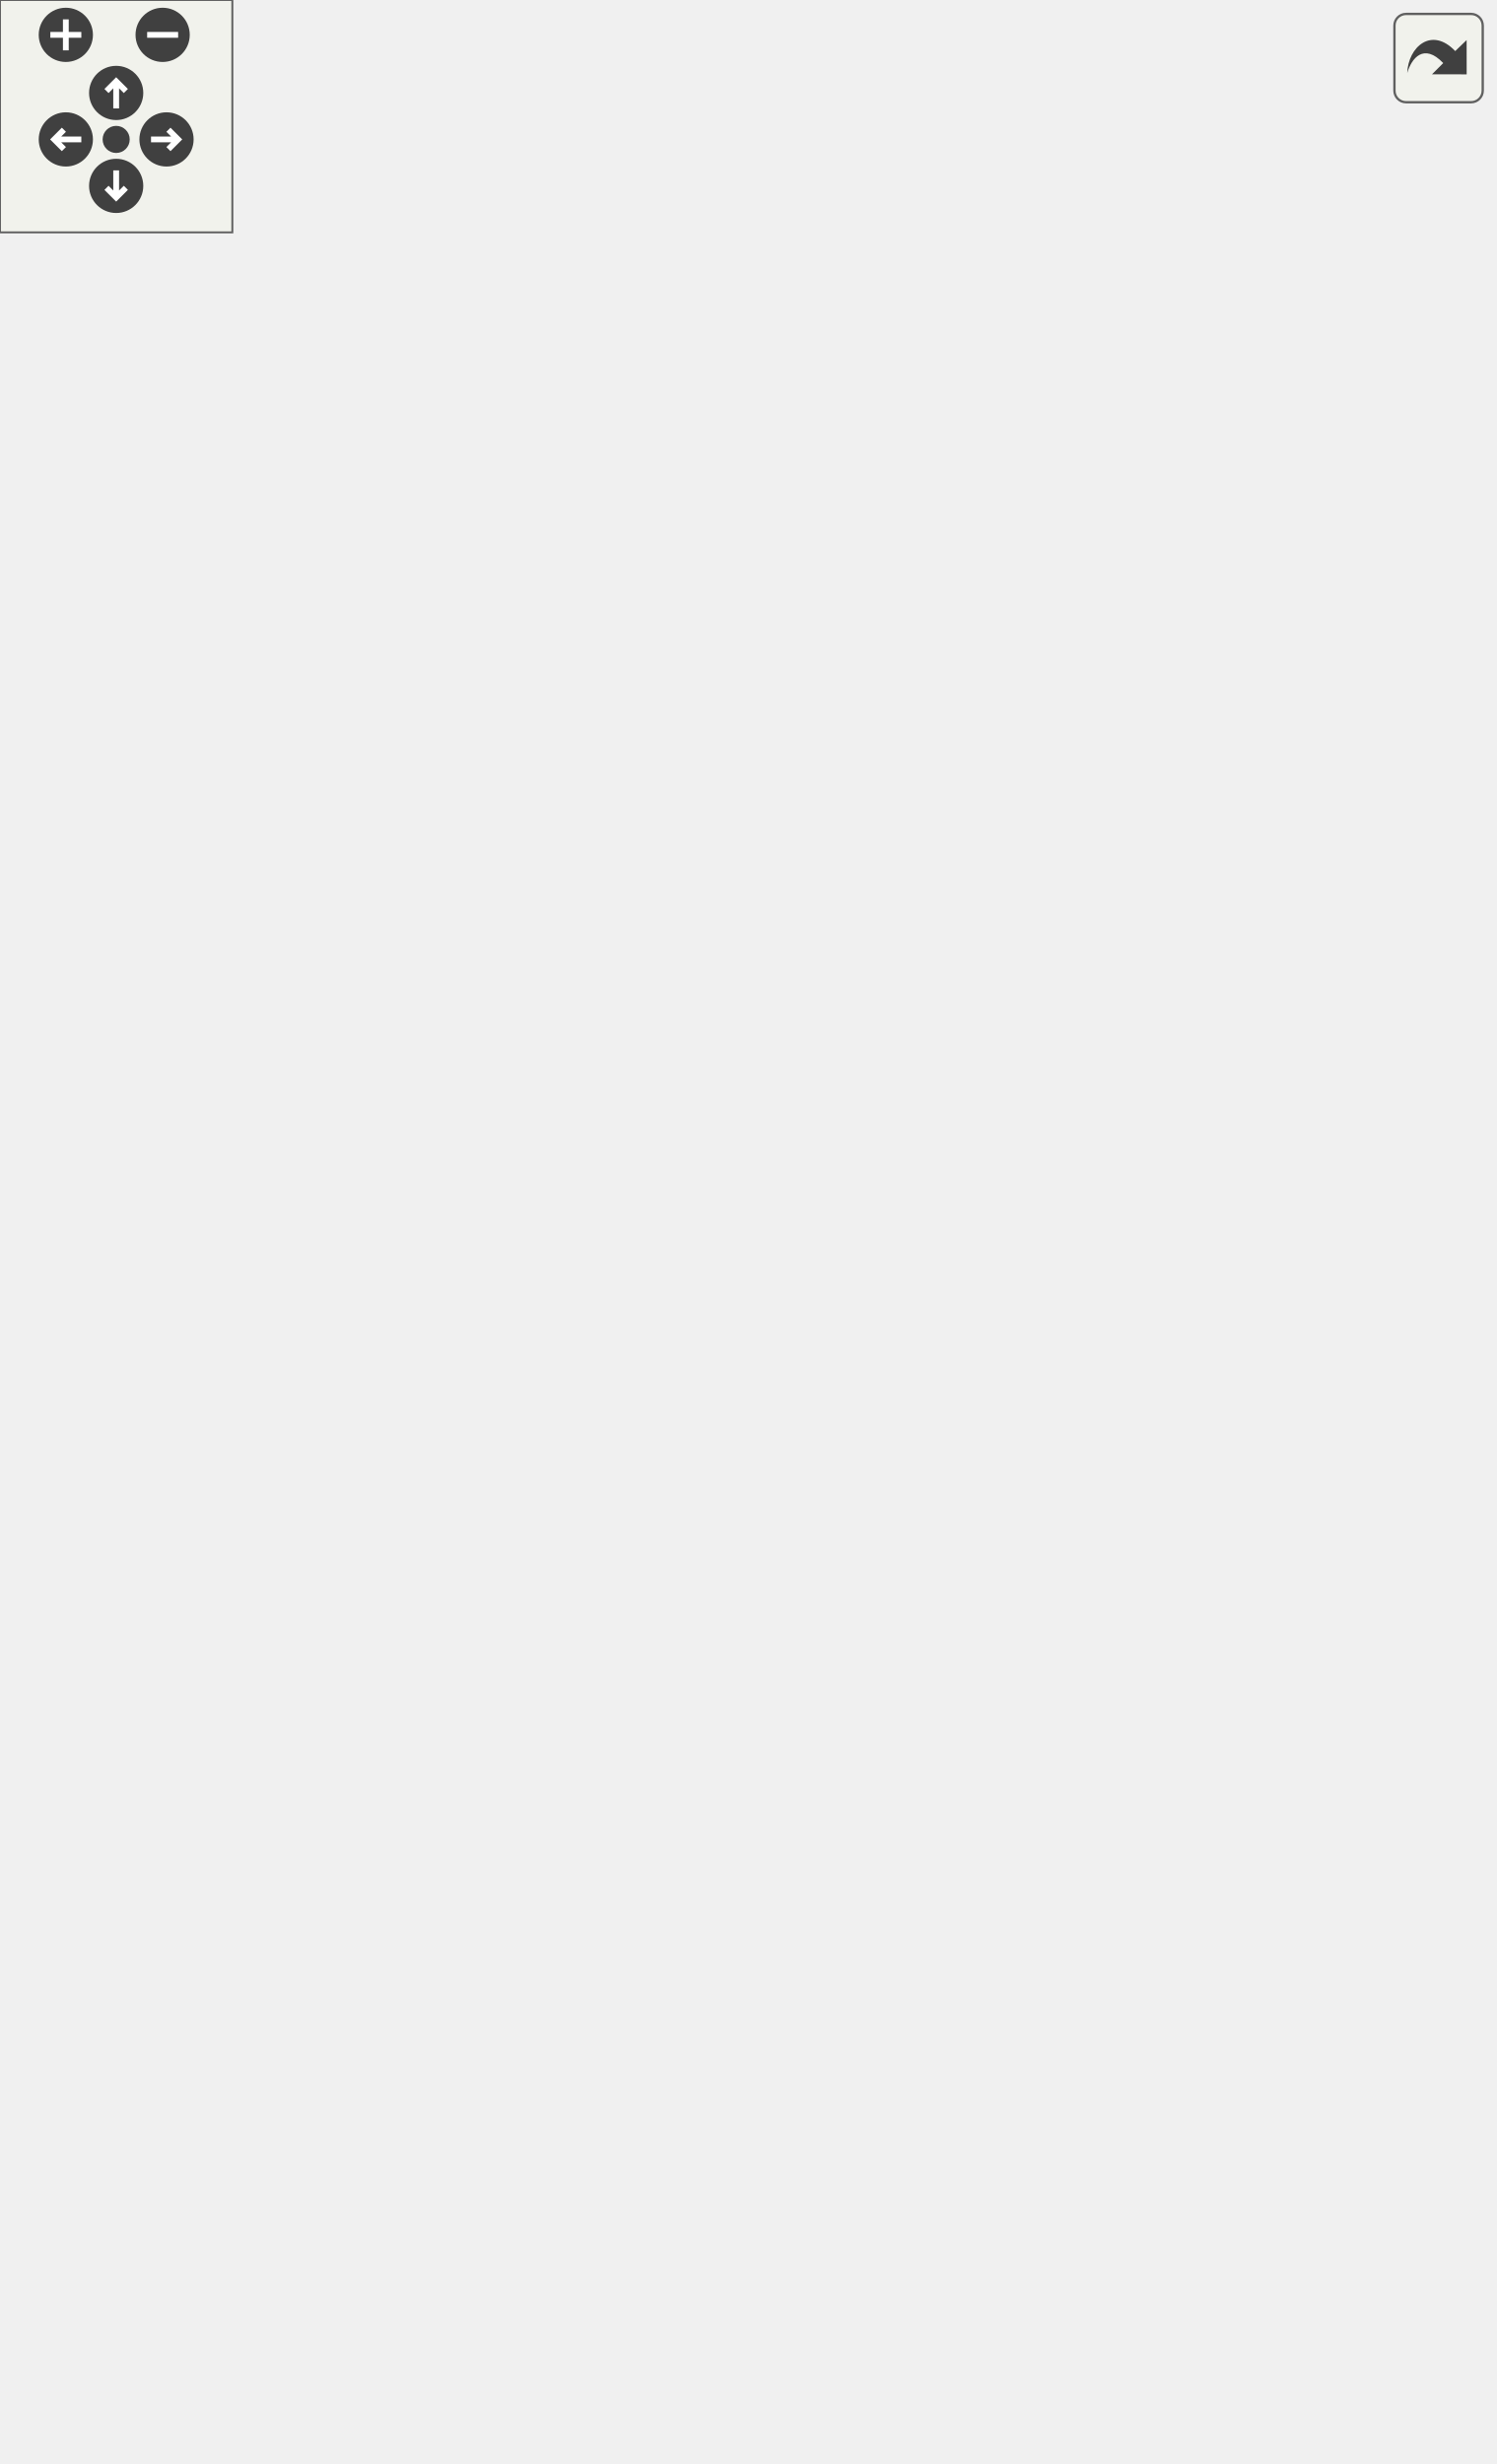
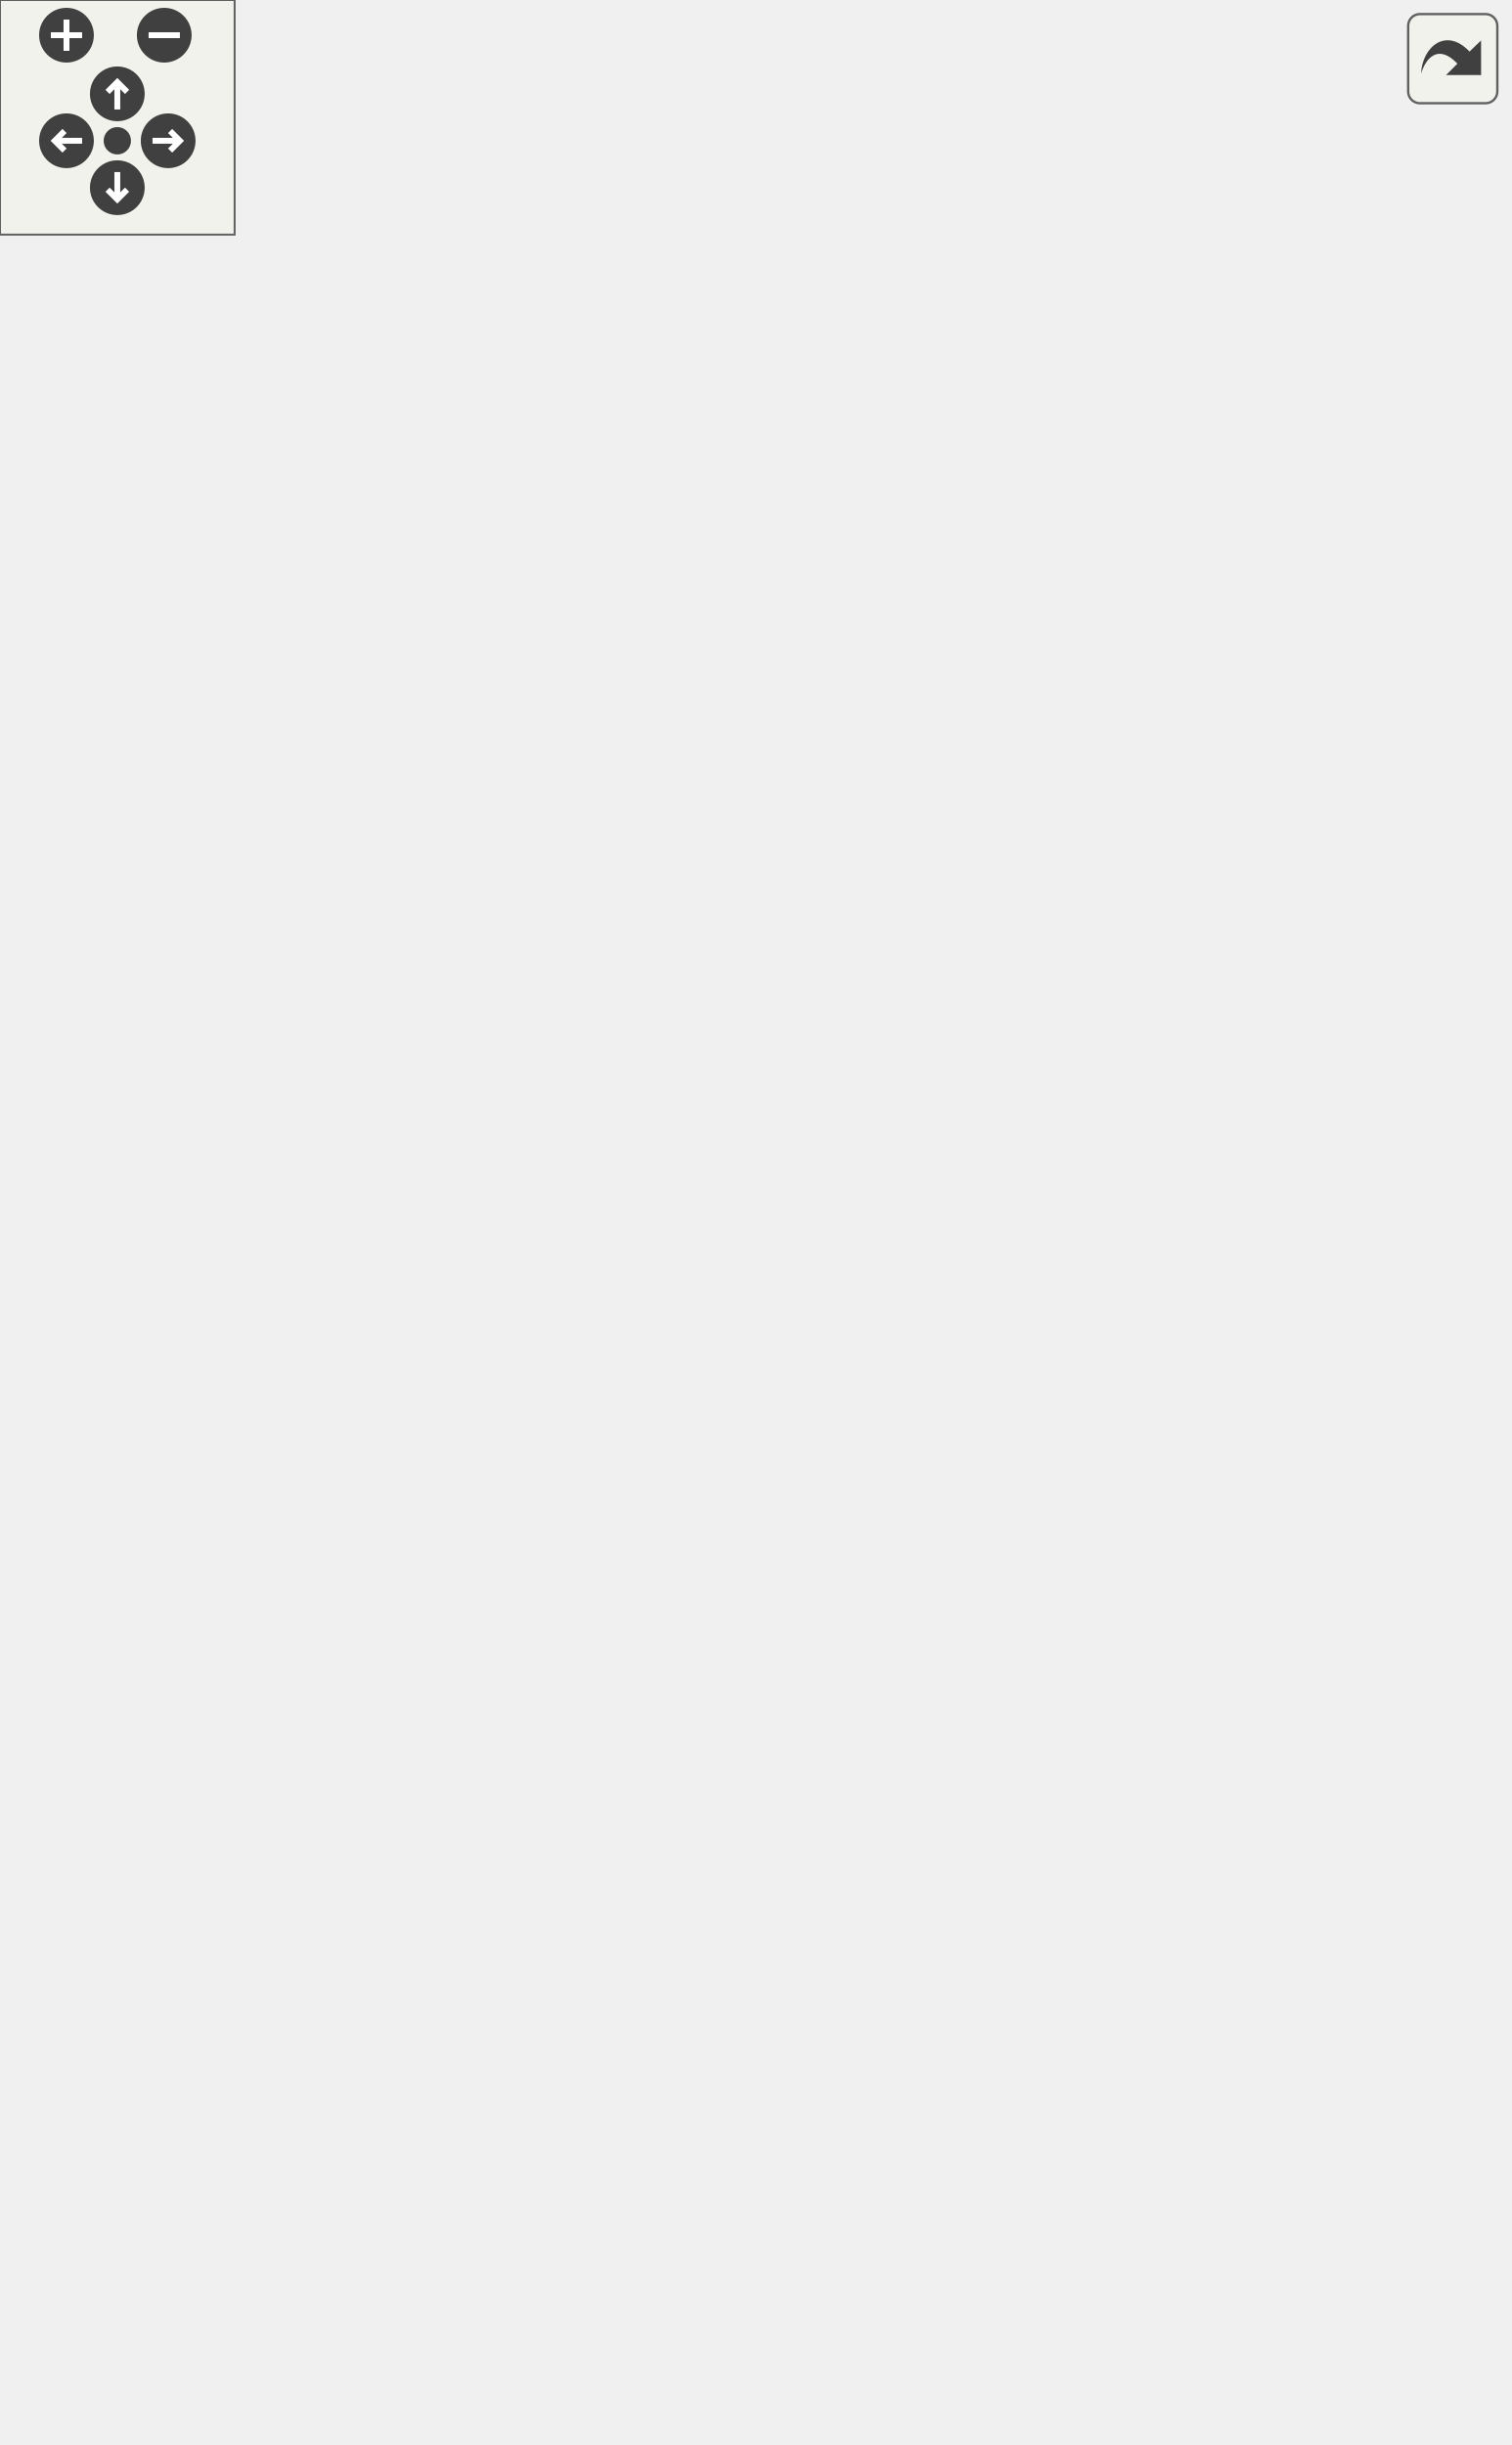
<svg xmlns="http://www.w3.org/2000/svg" xmlns:xlink="http://www.w3.org/1999/xlink" id="main" version="1.1" xml:space="preserve">
  <style type="text/css">
.edge:hover path { stroke: red; }
.edge:hover polygon { stroke: red; fill: red; }
</style>
  <defs>
    <circle id="rim" cx="0" cy="0" r="7" />
    <circle id="rim2" cx="0" cy="0" r="3.5" />
    <g id="zoomPlus">
      <use xlink:href="#rim" fill="#404040">
        <set attributeName="fill" to="#808080" begin="zoomplus.mouseover" end="zoomplus.mouseout" />
      </use>
      <path d="M-4,0h8M0,-4v8" fill="none" stroke="white" stroke-width="1.5" pointer-events="none" />
    </g>
    <g id="zoomMin">
      <use xlink:href="#rim" fill="#404040">
        <set attributeName="fill" to="#808080" begin="zoomminus.mouseover" end="zoomminus.mouseout" />
      </use>
      <path d="M-4,0h8" fill="none" stroke="white" stroke-width="1.5" pointer-events="none" />
    </g>
    <g id="dirArrow">
      <path fill="none" stroke="white" stroke-width="1.5" d="M0,-3.0v7 M-2.5,-0.5L0,-3.0L2.5,-0.5" />
    </g>
    <g id="resetDef">
      <use xlink:href="#rim2" fill="#404040">
        <set attributeName="fill" to="#808080" begin="reset.mouseover" end="reset.mouseout" />
      </use>
    </g>
  </defs>
  <svg id="graph" class="graph">
    <g id="viewport">
      <g id="node1" class="node">
        <g id="a_node1">
          <a xlink:title="This is a wrapper object around HotkeyLib.WindowsHotkey that is designed for data binding.">
-             <polygon fill="#bfbfbf" stroke="black" points="59,-0.5 59,-310.5 236,-310.5 236,-0.5 59,-0.5" />
-             <text text-anchor="start" x="67" y="-298.5" font-family="Helvetica,sans-Serif" font-size="10.00">VolumeControl.Hotkeys.Bindable</text>
-             <text text-anchor="middle" x="147.5" y="-287.5" font-family="Helvetica,sans-Serif" font-size="10.00">WindowsHotkey</text>
-             <polyline fill="none" stroke="black" points="59,-280.5 236,-280.5 " />
-             <text text-anchor="start" x="67" y="-268.5" font-family="Helvetica,sans-Serif" font-size="10.00">+ Valid</text>
-             <text text-anchor="start" x="67" y="-257.5" font-family="Helvetica,sans-Serif" font-size="10.00">+ ID</text>
-             <text text-anchor="start" x="67" y="-246.5" font-family="Helvetica,sans-Serif" font-size="10.00">+ Hotkey</text>
-             <text text-anchor="start" x="67" y="-235.5" font-family="Helvetica,sans-Serif" font-size="10.00">+ Name</text>
-             <text text-anchor="start" x="67" y="-224.5" font-family="Helvetica,sans-Serif" font-size="10.00">+ Registered</text>
-             <text text-anchor="start" x="67" y="-213.5" font-family="Helvetica,sans-Serif" font-size="10.00">+ ActionName</text>
-             <text text-anchor="start" x="67" y="-202.5" font-family="Helvetica,sans-Serif" font-size="10.00">+ Action</text>
-             <text text-anchor="start" x="67" y="-191.5" font-family="Helvetica,sans-Serif" font-size="10.00">+ Key</text>
-             <text text-anchor="start" x="67" y="-180.5" font-family="Helvetica,sans-Serif" font-size="10.00">+ Mod</text>
-             <text text-anchor="start" x="67" y="-169.5" font-family="Helvetica,sans-Serif" font-size="10.00">+ Alt</text>
-             <text text-anchor="start" x="67" y="-158.5" font-family="Helvetica,sans-Serif" font-size="10.00">+ Ctrl</text>
-             <text text-anchor="start" x="67" y="-147.5" font-family="Helvetica,sans-Serif" font-size="10.00">+ Shift</text>
-             <text text-anchor="start" x="67" y="-136.5" font-family="Helvetica,sans-Serif" font-size="10.00">+ Win</text>
-             <text text-anchor="start" x="67" y="-125.5" font-family="Helvetica,sans-Serif" font-size="10.00">+ Key</text>
-             <text text-anchor="start" x="67" y="-114.5" font-family="Helvetica,sans-Serif" font-size="10.00">+ Pressed</text>
-             <text text-anchor="start" x="67" y="-103.5" font-family="Helvetica,sans-Serif" font-size="10.00">+ KeysChanged</text>
-             <polyline fill="none" stroke="black" points="59,-96.5 236,-96.5 " />
-             <text text-anchor="start" x="67" y="-84.5" font-family="Helvetica,sans-Serif" font-size="10.00">+ BindableWindowsHotkey()</text>
-             <text text-anchor="start" x="67" y="-73.5" font-family="Helvetica,sans-Serif" font-size="10.00">+ Dispose()</text>
-             <text text-anchor="start" x="67" y="-62.5" font-family="Helvetica,sans-Serif" font-size="10.00">+ NotifyPressed()</text>
+             <polygon fill="#bfbfbf" stroke="black" points="59,-0.5 59,-299.5 236,-299.5 236,-0.5 59,-0.5" />
+             <text text-anchor="start" x="67" y="-287.5" font-family="Helvetica,sans-Serif" font-size="10.00">VolumeControl.Hotkeys.Bindable</text>
+             <text text-anchor="middle" x="147.5" y="-276.5" font-family="Helvetica,sans-Serif" font-size="10.00">WindowsHotkey</text>
+             <polyline fill="none" stroke="black" points="59,-269.5 236,-269.5 " />
+             <text text-anchor="start" x="67" y="-257.5" font-family="Helvetica,sans-Serif" font-size="10.00">+ Valid</text>
+             <text text-anchor="start" x="67" y="-246.5" font-family="Helvetica,sans-Serif" font-size="10.00">+ ID</text>
+             <text text-anchor="start" x="67" y="-235.5" font-family="Helvetica,sans-Serif" font-size="10.00">+ Hotkey</text>
+             <text text-anchor="start" x="67" y="-224.5" font-family="Helvetica,sans-Serif" font-size="10.00">+ Name</text>
+             <text text-anchor="start" x="67" y="-213.5" font-family="Helvetica,sans-Serif" font-size="10.00">+ Registered</text>
+             <text text-anchor="start" x="67" y="-202.5" font-family="Helvetica,sans-Serif" font-size="10.00">+ ActionIdentifier</text>
+             <text text-anchor="start" x="67" y="-191.5" font-family="Helvetica,sans-Serif" font-size="10.00">+ Action</text>
+             <text text-anchor="start" x="67" y="-180.5" font-family="Helvetica,sans-Serif" font-size="10.00">+ Key</text>
+             <text text-anchor="start" x="67" y="-169.5" font-family="Helvetica,sans-Serif" font-size="10.00">+ Mod</text>
+             <text text-anchor="start" x="67" y="-158.5" font-family="Helvetica,sans-Serif" font-size="10.00">+ Alt</text>
+             <text text-anchor="start" x="67" y="-147.5" font-family="Helvetica,sans-Serif" font-size="10.00">+ Ctrl</text>
+             <text text-anchor="start" x="67" y="-136.5" font-family="Helvetica,sans-Serif" font-size="10.00">+ Shift</text>
+             <text text-anchor="start" x="67" y="-125.5" font-family="Helvetica,sans-Serif" font-size="10.00">+ Win</text>
+             <text text-anchor="start" x="67" y="-114.5" font-family="Helvetica,sans-Serif" font-size="10.00">+ Key</text>
+             <text text-anchor="start" x="67" y="-103.5" font-family="Helvetica,sans-Serif" font-size="10.00">+ Pressed</text>
+             <text text-anchor="start" x="67" y="-92.5" font-family="Helvetica,sans-Serif" font-size="10.00">+ KeysChanged</text>
+             <polyline fill="none" stroke="black" points="59,-85.5 236,-85.5 " />
+             <text text-anchor="start" x="67" y="-73.5" font-family="Helvetica,sans-Serif" font-size="10.00">+ BindableWindowsHotkey()</text>
+             <text text-anchor="start" x="67" y="-62.5" font-family="Helvetica,sans-Serif" font-size="10.00">+ Dispose()</text>
            <text text-anchor="start" x="67" y="-51.5" font-family="Helvetica,sans-Serif" font-size="10.00">+ NotifyPressed()</text>
            <text text-anchor="start" x="67" y="-40.5" font-family="Helvetica,sans-Serif" font-size="10.00">+ ToString()</text>
            <text text-anchor="start" x="67" y="-29.5" font-family="Helvetica,sans-Serif" font-size="10.00">+ Serialize()</text>
            <text text-anchor="start" x="67" y="-18.5" font-family="Helvetica,sans-Serif" font-size="10.00">+ GetFullIdentifier()</text>
            <text text-anchor="start" x="67" y="-7.5" font-family="Helvetica,sans-Serif" font-size="10.00">+ Parse()</text>
          </a>
        </g>
      </g>
      <g id="node2" class="node">
        <g id="a_node2">
          <a xlink:href="interface_hotkey_lib_1_1_i_key_combo.html" target="_top" xlink:title="Represents a combination of one keyboard key and any number of modifier keys.">
-             <polygon fill="none" stroke="black" points="62,-347.5 62,-481.5 139,-481.5 139,-347.5 62,-347.5" />
-             <text text-anchor="middle" x="100.5" y="-469.5" font-family="Helvetica,sans-Serif" font-size="10.00">IKeyCombo</text>
-             <polyline fill="none" stroke="black" points="62,-462.5 139,-462.5 " />
-             <text text-anchor="start" x="70" y="-450.5" font-family="Helvetica,sans-Serif" font-size="10.00">+ Key</text>
-             <text text-anchor="start" x="70" y="-439.5" font-family="Helvetica,sans-Serif" font-size="10.00">+ Mod</text>
-             <text text-anchor="start" x="70" y="-428.5" font-family="Helvetica,sans-Serif" font-size="10.00">+ Alt</text>
-             <text text-anchor="start" x="70" y="-417.5" font-family="Helvetica,sans-Serif" font-size="10.00">+ Ctrl</text>
-             <text text-anchor="start" x="70" y="-406.5" font-family="Helvetica,sans-Serif" font-size="10.00">+ Shift</text>
-             <text text-anchor="start" x="70" y="-395.5" font-family="Helvetica,sans-Serif" font-size="10.00">+ Win</text>
-             <text text-anchor="start" x="70" y="-384.5" font-family="Helvetica,sans-Serif" font-size="10.00">+ Valid</text>
-             <polyline fill="none" stroke="black" points="62,-377.5 139,-377.5 " />
-             <text text-anchor="start" x="70" y="-365.5" font-family="Helvetica,sans-Serif" font-size="10.00">+ ToString()</text>
-             <text text-anchor="start" x="70" y="-354.5" font-family="Helvetica,sans-Serif" font-size="10.00">+ Serialize()</text>
+             <polygon fill="none" stroke="black" points="62,-336.5 62,-470.5 139,-470.5 139,-336.5 62,-336.5" />
+             <text text-anchor="middle" x="100.5" y="-458.5" font-family="Helvetica,sans-Serif" font-size="10.00">IKeyCombo</text>
+             <polyline fill="none" stroke="black" points="62,-451.5 139,-451.5 " />
+             <text text-anchor="start" x="70" y="-439.5" font-family="Helvetica,sans-Serif" font-size="10.00">+ Key</text>
+             <text text-anchor="start" x="70" y="-428.5" font-family="Helvetica,sans-Serif" font-size="10.00">+ Mod</text>
+             <text text-anchor="start" x="70" y="-417.5" font-family="Helvetica,sans-Serif" font-size="10.00">+ Alt</text>
+             <text text-anchor="start" x="70" y="-406.5" font-family="Helvetica,sans-Serif" font-size="10.00">+ Ctrl</text>
+             <text text-anchor="start" x="70" y="-395.5" font-family="Helvetica,sans-Serif" font-size="10.00">+ Shift</text>
+             <text text-anchor="start" x="70" y="-384.5" font-family="Helvetica,sans-Serif" font-size="10.00">+ Win</text>
+             <text text-anchor="start" x="70" y="-373.5" font-family="Helvetica,sans-Serif" font-size="10.00">+ Valid</text>
+             <polyline fill="none" stroke="black" points="62,-366.5 139,-366.5 " />
+             <text text-anchor="start" x="70" y="-354.5" font-family="Helvetica,sans-Serif" font-size="10.00">+ ToString()</text>
+             <text text-anchor="start" x="70" y="-343.5" font-family="Helvetica,sans-Serif" font-size="10.00">+ Serialize()</text>
          </a>
        </g>
      </g>
      <g id="edge1" class="edge">
-         <path fill="none" stroke="midnightblue" d="M114.41,-337.46C115.97,-328.9 117.6,-319.98 119.27,-310.87" />
-         <polygon fill="none" stroke="midnightblue" points="110.96,-336.85 112.6,-347.32 117.85,-338.11 110.96,-336.85" />
+         <path fill="none" stroke="midnightblue" d="M114.7,-326.53C116.3,-317.94 117.97,-308.99 119.68,-299.87" />
+         <polygon fill="none" stroke="midnightblue" points="111.25,-325.95 112.85,-336.42 118.13,-327.23 111.25,-325.95" />
      </g>
      <g id="node3" class="node">
        <g id="a_node3">
          <a xlink:title=" ">
-             <polygon fill="none" stroke="#bfbfbf" points="0,-518.5 0,-575.5 133,-575.5 133,-518.5 0,-518.5" />
-             <text text-anchor="middle" x="66.5" y="-563.5" font-family="Helvetica,sans-Serif" font-size="10.00">INotifyPropertyChanged</text>
-             <polyline fill="none" stroke="#bfbfbf" points="0,-556.5 133,-556.5 " />
-             <text text-anchor="middle" x="66.5" y="-544.5" font-family="Helvetica,sans-Serif" font-size="10.00"> </text>
-             <polyline fill="none" stroke="#bfbfbf" points="0,-537.5 133,-537.5 " />
-             <text text-anchor="middle" x="66.5" y="-525.5" font-family="Helvetica,sans-Serif" font-size="10.00"> </text>
+             <polygon fill="none" stroke="#bfbfbf" points="0,-507.5 0,-564.5 133,-564.5 133,-507.5 0,-507.5" />
+             <text text-anchor="middle" x="66.5" y="-552.5" font-family="Helvetica,sans-Serif" font-size="10.00">INotifyPropertyChanged</text>
+             <polyline fill="none" stroke="#bfbfbf" points="0,-545.5 133,-545.5 " />
+             <text text-anchor="middle" x="66.5" y="-533.5" font-family="Helvetica,sans-Serif" font-size="10.00"> </text>
+             <polyline fill="none" stroke="#bfbfbf" points="0,-526.5 133,-526.5 " />
+             <text text-anchor="middle" x="66.5" y="-514.5" font-family="Helvetica,sans-Serif" font-size="10.00"> </text>
          </a>
        </g>
      </g>
      <g id="edge4" class="edge">
-         <path fill="none" stroke="midnightblue" d="M57.22,-508.26C48.81,-467.83 39.54,-402.05 52.5,-347 55.34,-334.95 59.06,-322.79 63.39,-310.76" />
-         <polygon fill="none" stroke="midnightblue" points="53.84,-509.19 59.38,-518.22 60.68,-507.7 53.84,-509.19" />
+         <path fill="none" stroke="midnightblue" d="M57.09,-497.23C48.57,-456.78 39.21,-390.97 52.5,-336 55.43,-323.89 59.29,-311.69 63.78,-299.63" />
+         <polygon fill="none" stroke="midnightblue" points="53.72,-498.18 59.28,-507.2 60.55,-496.68 53.72,-498.18" />
      </g>
      <g id="edge2" class="edge">
-         <path fill="none" stroke="midnightblue" d="M76.29,-508.44C78.49,-499.98 80.89,-490.77 83.3,-481.53" />
-         <polygon fill="none" stroke="midnightblue" points="72.84,-507.76 73.71,-518.32 79.62,-509.53 72.84,-507.76" />
+         <path fill="none" stroke="midnightblue" d="M76.29,-497.44C78.49,-488.98 80.89,-479.77 83.3,-470.53" />
+         <polygon fill="none" stroke="midnightblue" points="72.84,-496.76 73.71,-507.32 79.62,-498.53 72.84,-496.76" />
      </g>
      <g id="node4" class="node">
        <g id="a_node4">
          <a xlink:title=" ">
-             <polygon fill="none" stroke="#bfbfbf" points="157.5,-386 157.5,-443 231.5,-443 231.5,-386 157.5,-386" />
-             <text text-anchor="middle" x="194.5" y="-431" font-family="Helvetica,sans-Serif" font-size="10.00">IDisposable</text>
-             <polyline fill="none" stroke="#bfbfbf" points="157.5,-424 231.5,-424 " />
-             <text text-anchor="middle" x="194.5" y="-412" font-family="Helvetica,sans-Serif" font-size="10.00"> </text>
-             <polyline fill="none" stroke="#bfbfbf" points="157.5,-405 231.5,-405 " />
-             <text text-anchor="middle" x="194.5" y="-393" font-family="Helvetica,sans-Serif" font-size="10.00"> </text>
+             <polygon fill="none" stroke="#bfbfbf" points="157.5,-375 157.5,-432 231.5,-432 231.5,-375 157.5,-375" />
+             <text text-anchor="middle" x="194.5" y="-420" font-family="Helvetica,sans-Serif" font-size="10.00">IDisposable</text>
+             <polyline fill="none" stroke="#bfbfbf" points="157.5,-413 231.5,-413 " />
+             <text text-anchor="middle" x="194.5" y="-401" font-family="Helvetica,sans-Serif" font-size="10.00"> </text>
+             <polyline fill="none" stroke="#bfbfbf" points="157.5,-394 231.5,-394 " />
+             <text text-anchor="middle" x="194.5" y="-382" font-family="Helvetica,sans-Serif" font-size="10.00"> </text>
          </a>
        </g>
      </g>
      <g id="edge3" class="edge">
-         <path fill="none" stroke="midnightblue" d="M187.64,-375.97C184.34,-357.94 180.14,-335 175.72,-310.79" />
-         <polygon fill="none" stroke="midnightblue" points="184.23,-376.79 189.47,-386 191.11,-375.53 184.23,-376.79" />
+         <path fill="none" stroke="midnightblue" d="M187.41,-364.57C184.03,-346.49 179.75,-323.58 175.26,-299.52" />
+         <polygon fill="none" stroke="midnightblue" points="184.01,-365.44 189.29,-374.62 190.89,-364.15 184.01,-365.44" />
      </g>
      <g id="node5" class="node">
        <g id="a_node5">
          <a xlink:title=" ">
-             <polygon fill="none" stroke="#bfbfbf" points="249.5,-386 249.5,-443 385.5,-443 385.5,-386 249.5,-386" />
-             <text text-anchor="middle" x="317.5" y="-431" font-family="Helvetica,sans-Serif" font-size="10.00">INotifyPropertyChanging</text>
-             <polyline fill="none" stroke="#bfbfbf" points="249.5,-424 385.5,-424 " />
-             <text text-anchor="middle" x="317.5" y="-412" font-family="Helvetica,sans-Serif" font-size="10.00"> </text>
-             <polyline fill="none" stroke="#bfbfbf" points="249.5,-405 385.5,-405 " />
-             <text text-anchor="middle" x="317.5" y="-393" font-family="Helvetica,sans-Serif" font-size="10.00"> </text>
+             <polygon fill="none" stroke="#bfbfbf" points="249.5,-375 249.5,-432 385.5,-432 385.5,-375 249.5,-375" />
+             <text text-anchor="middle" x="317.5" y="-420" font-family="Helvetica,sans-Serif" font-size="10.00">INotifyPropertyChanging</text>
+             <polyline fill="none" stroke="#bfbfbf" points="249.5,-413 385.5,-413 " />
+             <text text-anchor="middle" x="317.5" y="-401" font-family="Helvetica,sans-Serif" font-size="10.00"> </text>
+             <polyline fill="none" stroke="#bfbfbf" points="249.5,-394 385.5,-394 " />
+             <text text-anchor="middle" x="317.5" y="-382" font-family="Helvetica,sans-Serif" font-size="10.00"> </text>
          </a>
        </g>
      </g>
      <g id="edge5" class="edge">
-         <path fill="none" stroke="midnightblue" d="M293.72,-377.56C278.41,-354.4 257.44,-322.71 236.17,-290.55" />
-         <polygon fill="none" stroke="midnightblue" points="290.87,-379.59 299.31,-386 296.71,-375.73 290.87,-379.59" />
+         <path fill="none" stroke="midnightblue" d="M292.88,-366.08C277.63,-343.52 257.02,-313.03 236.12,-282.1" />
+         <polygon fill="none" stroke="midnightblue" points="290.16,-368.3 298.66,-374.62 295.96,-364.38 290.16,-368.3" />
      </g>
    </g>
  </svg>
  <g id="navigator" transform="translate(0 0)" fill="#404254">
    <rect fill="#f2f5e9" fill-opacity="0.5" stroke="#606060" stroke-width=".5" x="0" y="0" width="60" height="60" />
    <use id="zoomplus" xlink:href="#zoomPlus" x="17" y="9" />
    <use id="zoomminus" xlink:href="#zoomMin" x="42" y="9" />
    <use id="reset" xlink:href="#resetDef" x="30" y="36" />
    <g id="arrowUp" xlink:href="#dirArrow" transform="translate(30 24)">
      <use xlink:href="#rim" fill="#404040">
        <set attributeName="fill" to="#808080" begin="arrowUp.mouseover" end="arrowUp.mouseout" />
      </use>
      <path fill="none" stroke="white" stroke-width="1.5" d="M0,-3.0v7 M-2.5,-0.5L0,-3.0L2.5,-0.5" />
    </g>
    <g id="arrowRight" xlink:href="#dirArrow" transform="rotate(90) translate(36 -43)">
      <use xlink:href="#rim" fill="#404040">
        <set attributeName="fill" to="#808080" begin="arrowRight.mouseover" end="arrowRight.mouseout" />
      </use>
      <path fill="none" stroke="white" stroke-width="1.5" d="M0,-3.0v7 M-2.5,-0.5L0,-3.0L2.5,-0.5" />
    </g>
    <g id="arrowDown" xlink:href="#dirArrow" transform="rotate(180) translate(-30 -48)">
      <use xlink:href="#rim" fill="#404040">
        <set attributeName="fill" to="#808080" begin="arrowDown.mouseover" end="arrowDown.mouseout" />
      </use>
      <path fill="none" stroke="white" stroke-width="1.5" d="M0,-3.0v7 M-2.5,-0.5L0,-3.0L2.5,-0.5" />
    </g>
    <g id="arrowLeft" xlink:href="#dirArrow" transform="rotate(270) translate(-36 17)">
      <use xlink:href="#rim" fill="#404040">
        <set attributeName="fill" to="#808080" begin="arrowLeft.mouseover" end="arrowLeft.mouseout" />
      </use>
      <path fill="none" stroke="white" stroke-width="1.5" d="M0,-3.0v7 M-2.5,-0.5L0,-3.0L2.5,-0.5" />
    </g>
  </g>
  <svg viewBox="0 0 15 15" width="100%" height="30px" preserveAspectRatio="xMaxYMin meet">
    <g id="arrow_out" transform="scale(0.3 0.3)">
      <a xlink:href="class_volume_control_1_1_hotkeys_1_1_bindable_windows_hotkey__inherit__graph_org.svg" target="_base">
        <rect id="button" ry="5" rx="5" y="6" x="6" height="38" width="38" fill="#f2f5e9" fill-opacity="0.5" stroke="#606060" stroke-width="1.0" />
        <path id="arrow" d="M 11.5,31.437 C 11.94,20.098 22.043,11.323 32.159,21.979 L 37.069,17.246 C 37.069,17.246 37.088,32 37.088,32 L 22.16,31.978 C 22.16,31.978 26.998,27.14 26.998,27.14 C 18.529,18.264 13.292,25.23 11.5,31.437 z" style="fill:#404040;" />
      </a>
    </g>
  </svg>
</svg>
